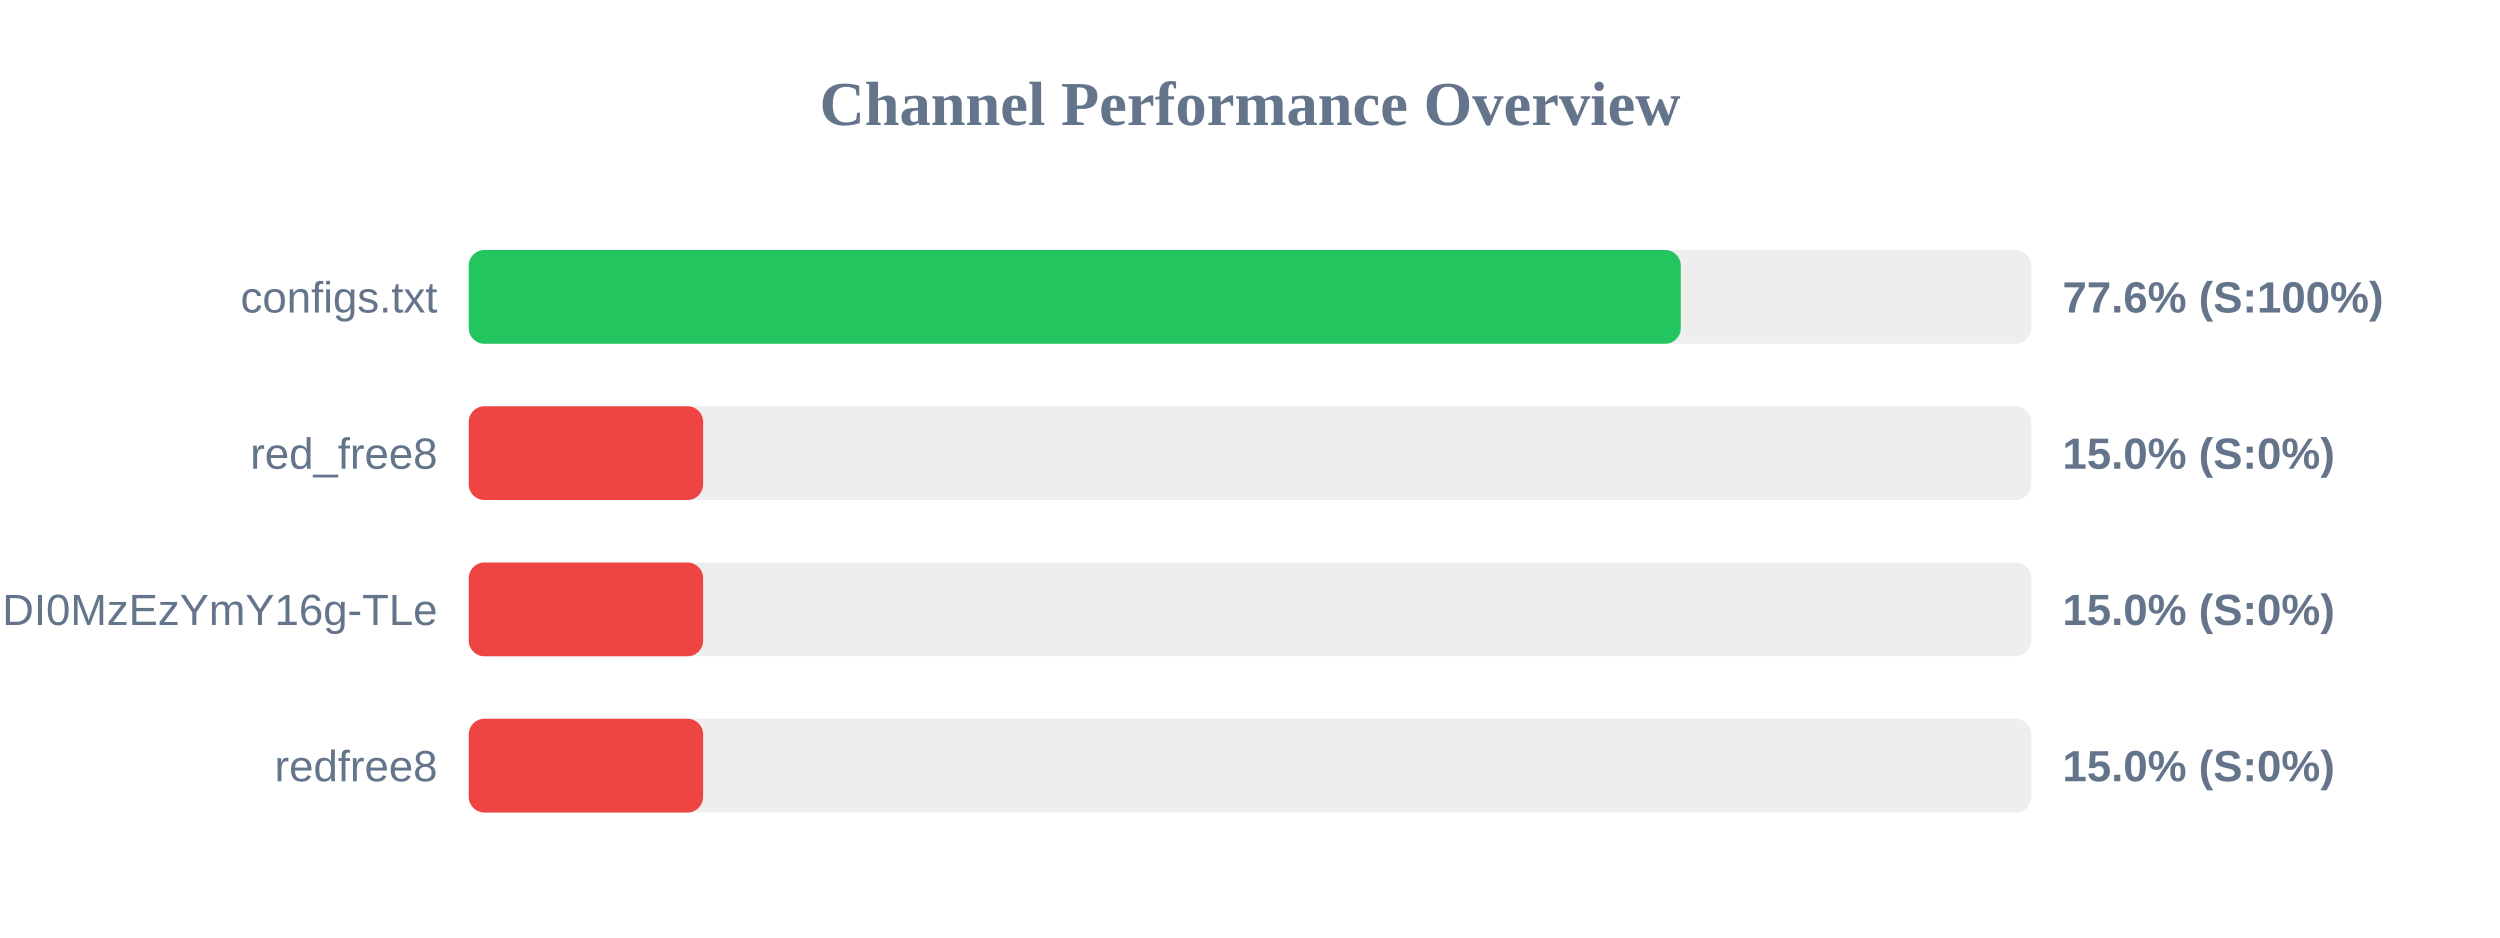
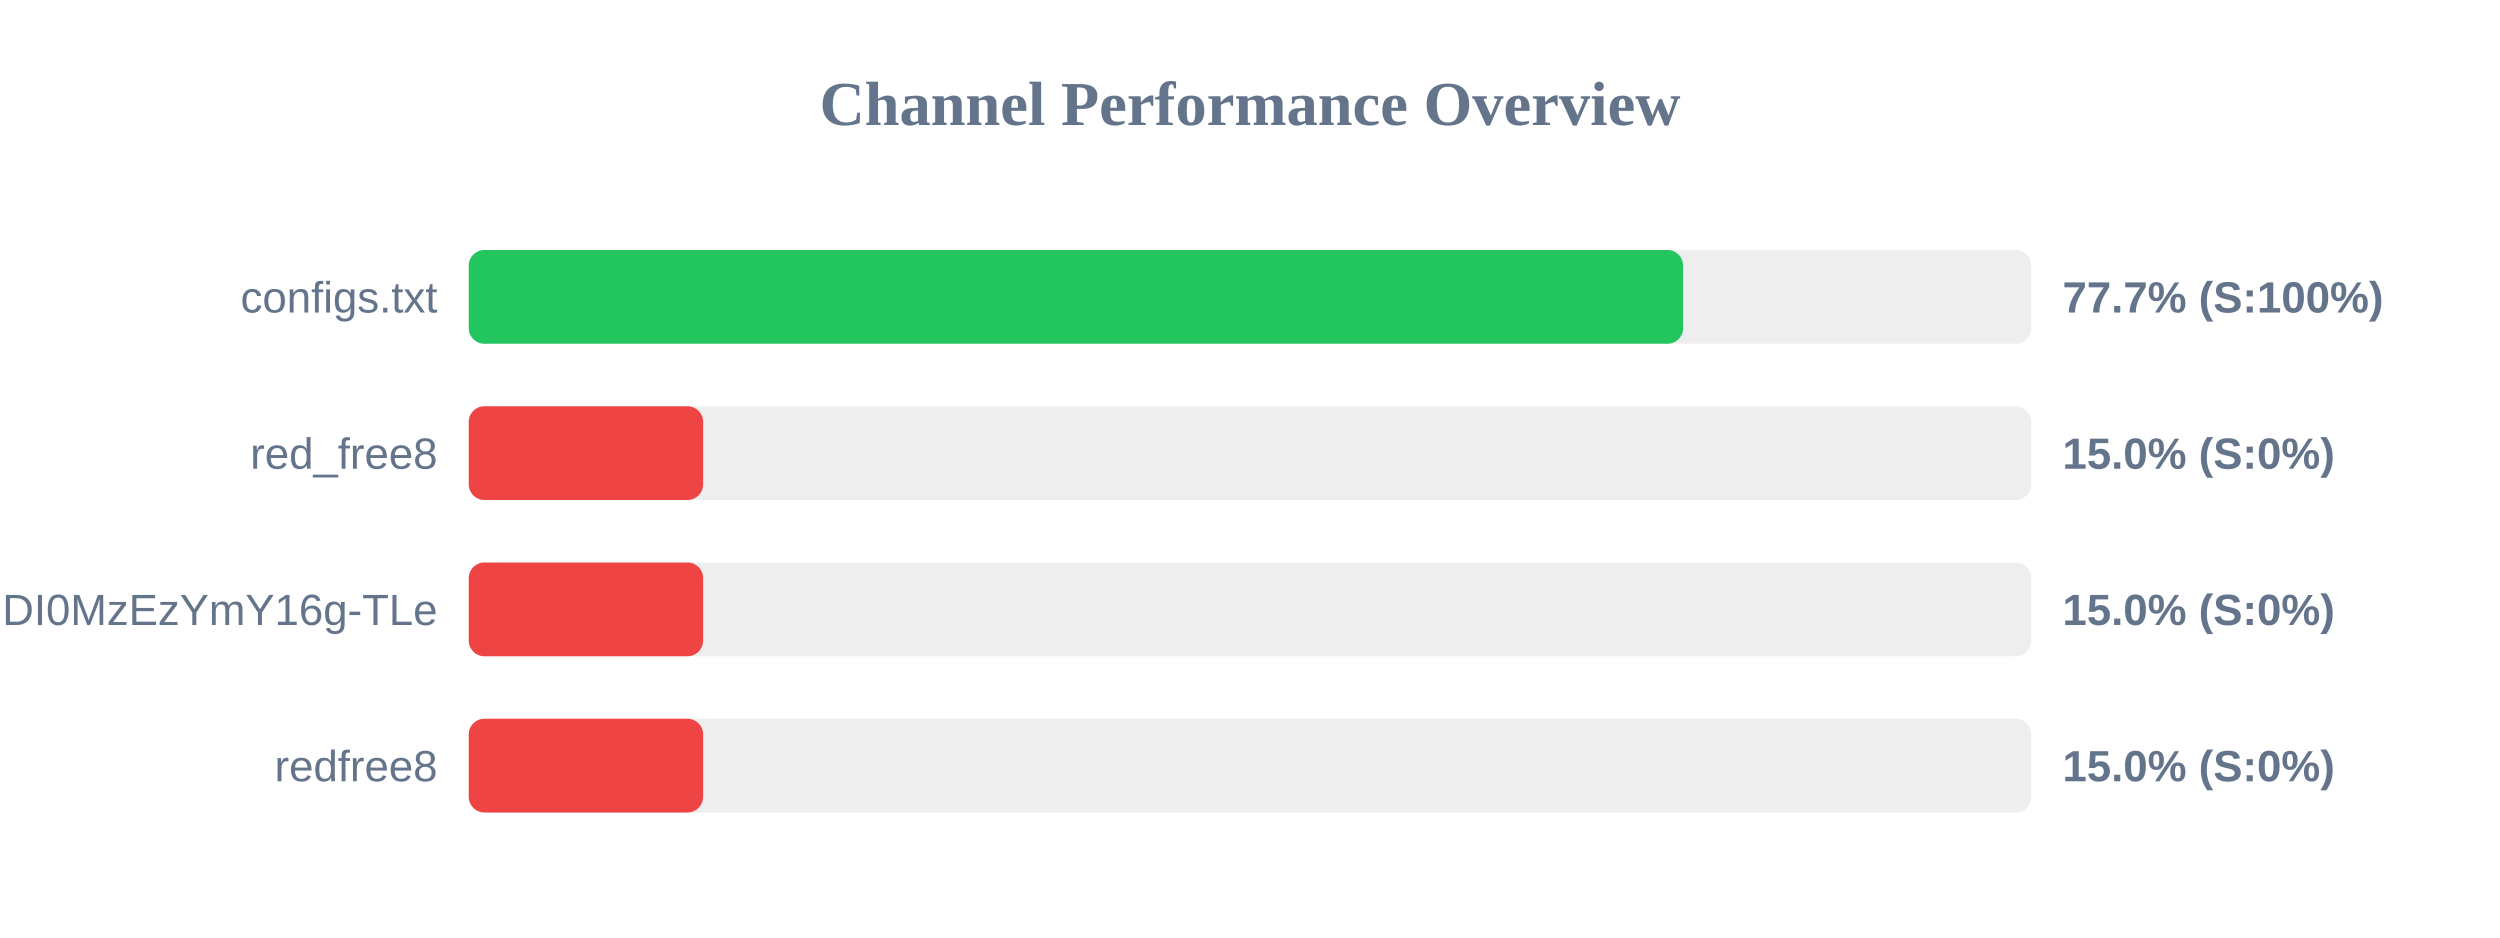
<svg xmlns="http://www.w3.org/2000/svg" width="800" height="300" version="1.1">
  <style>
        .row { font: 14px Arial; fill: #64748b; }
        .score { font: bold 14px Arial; fill: #64748b; }
    </style>
  <text x="400" y="40" text-anchor="middle" font-size="20px" font-weight="bold" fill="#64748b">Channel Performance Overview</text>
  <rect x="150" y="80" width="500" height="30" fill="#eee" rx="5" />
-   <rect x="150" y="80" width="387.85" height="30" fill="#22c55e" rx="5" />
+   <rect x="150" y="80" width="388.6" height="30" fill="#22c55e" rx="5" />
  <text x="140" y="100" text-anchor="end" class="row">configs.txt</text>
-   <text x="660" y="100" text-anchor="start" class="score">77.6% (S:100%)</text>
+   <text x="660" y="100" text-anchor="start" class="score">77.7% (S:100%)</text>
  <rect x="150" y="130" width="500" height="30" fill="#eee" rx="5" />
  <rect x="150" y="130" width="75.0" height="30" fill="#ef4444" rx="5" />
  <text x="140" y="150" text-anchor="end" class="row">red_free8</text>
  <text x="660" y="150" text-anchor="start" class="score">15.0% (S:0%)</text>
  <rect x="150" y="180" width="500" height="30" fill="#eee" rx="5" />
  <rect x="150" y="180" width="75.0" height="30" fill="#ef4444" rx="5" />
  <text x="140" y="200" text-anchor="end" class="row">NjEzODY1NDgyOCwxNzQ1NDI0MzEzYmY16g-TLe</text>
  <text x="660" y="200" text-anchor="start" class="score">15.0% (S:0%)</text>
  <rect x="150" y="230" width="500" height="30" fill="#eee" rx="5" />
  <rect x="150" y="230" width="75.0" height="30" fill="#ef4444" rx="5" />
  <text x="140" y="250" text-anchor="end" class="row">redfree8</text>
  <text x="660" y="250" text-anchor="start" class="score">15.0% (S:0%)</text>
</svg>
